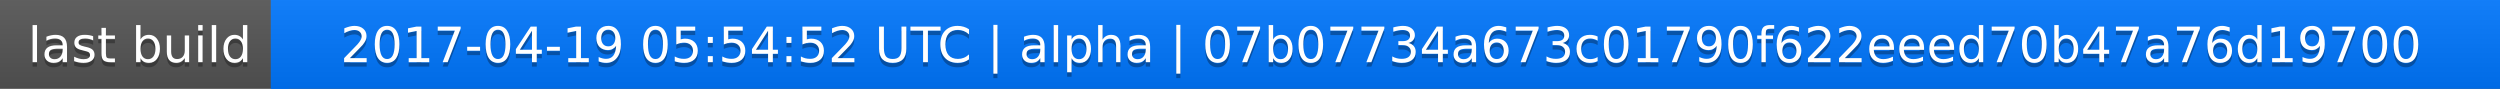
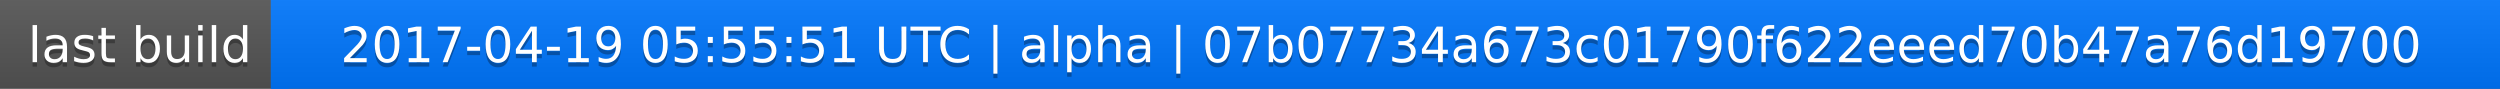
<svg xmlns="http://www.w3.org/2000/svg" width="563" height="20">
  <linearGradient id="a" x2="0" y2="100%">
    <stop offset="0" stop-color="#bbb" stop-opacity=".1" />
    <stop offset="1" stop-opacity=".1" />
  </linearGradient>
  <rect rx="0" width="563" height="20" fill="#555" />
  <rect rx="0" x="61" width="502" height="20" fill="#07f" />
  <path fill="#07f" d="M61 0h4v20h-4z" />
  <rect rx="0" width="563" height="20" fill="url(#a)" />
  <g fill="#fff" text-anchor="middle" font-family="DejaVu Sans,Verdana,Geneva,sans-serif" font-size="11">
    <text x="31.5" y="15" fill="#010101" fill-opacity=".3">last build</text>
    <text x="31.5" y="14">last build</text>
-     <text x="311" y="15" fill="#010101" fill-opacity=".3">2017-04-19 05:54:52 UTC | alpha | 07b07734a673c01790f622eeed70b47a76d19700</text>
-     <text x="311" y="14">2017-04-19 05:54:52 UTC | alpha | 07b07734a673c01790f622eeed70b47a76d19700</text>
+     <text x="311" y="15" fill="#010101" fill-opacity=".3">2017-04-19 05:55:51 UTC | alpha | 07b07734a673c01790f622eeed70b47a76d19700</text>
+     <text x="311" y="14">2017-04-19 05:55:51 UTC | alpha | 07b07734a673c01790f622eeed70b47a76d19700</text>
  </g>
</svg>
